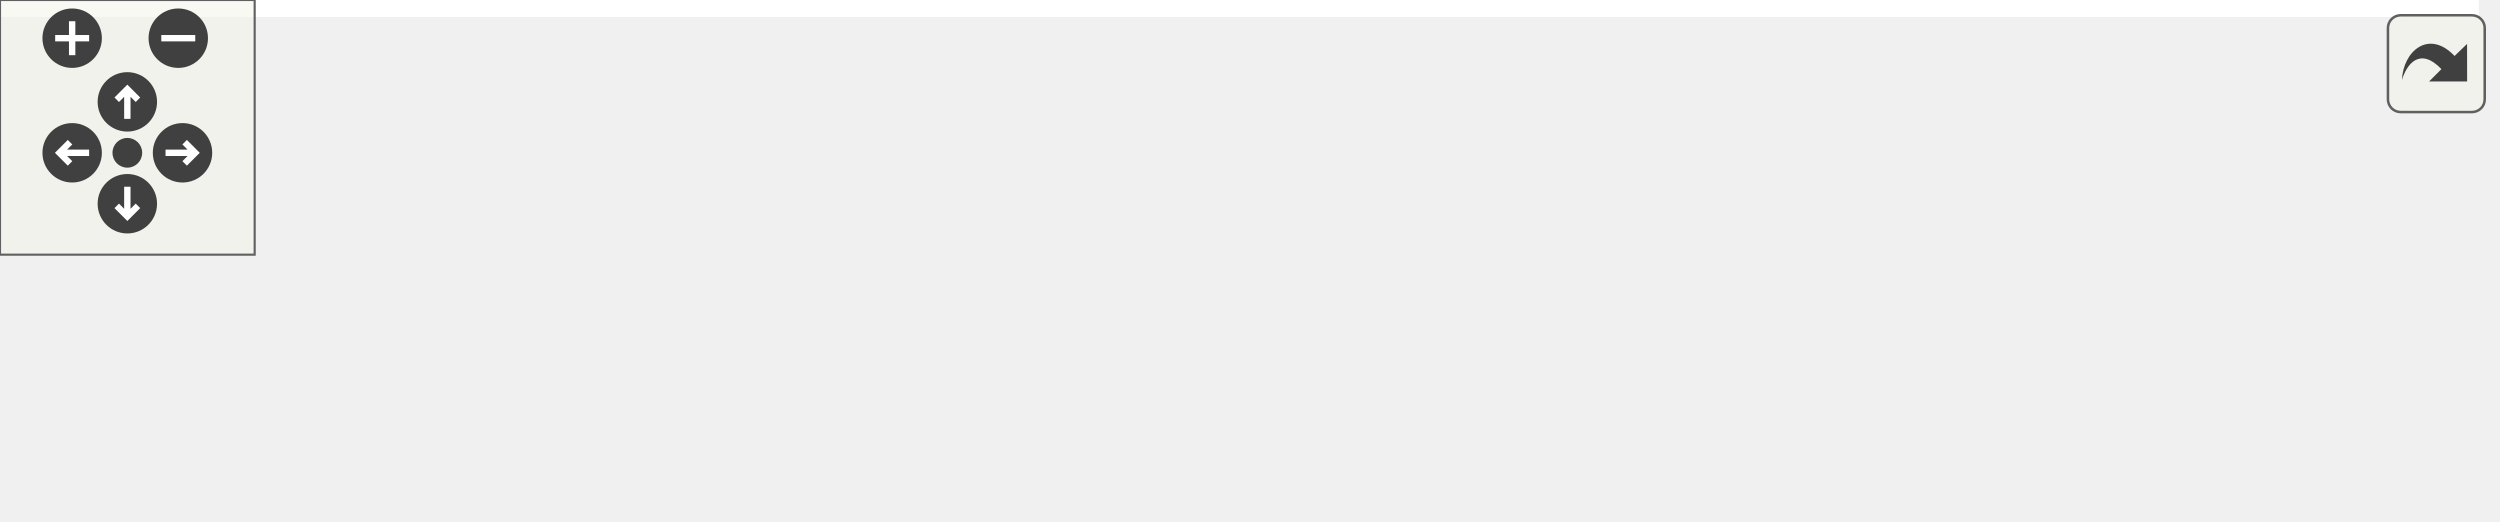
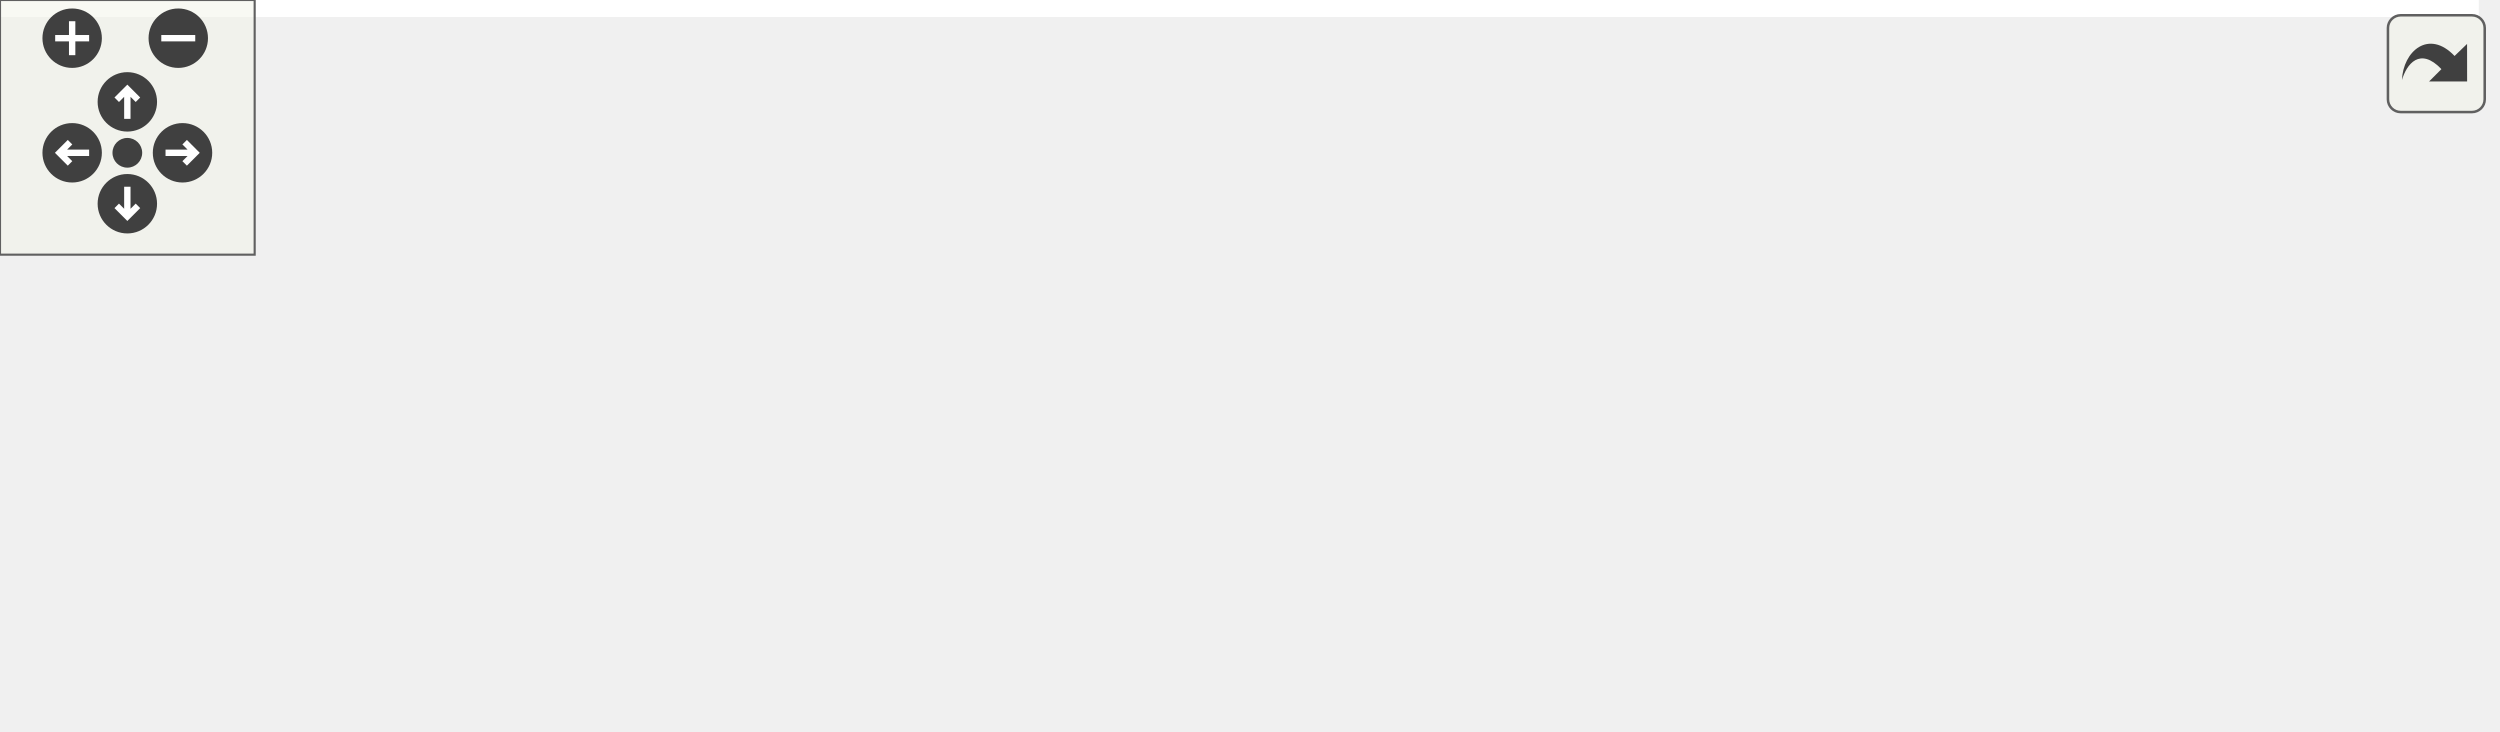
<svg xmlns="http://www.w3.org/2000/svg" xmlns:xlink="http://www.w3.org/1999/xlink" id="main" version="1.1" xml:space="preserve">
  <style type="text/css">
.edge:hover path { stroke: red; }
.edge:hover polygon { stroke: red; fill: red; }
</style>
  <defs>
    <circle id="rim" cx="0" cy="0" r="7" />
    <circle id="rim2" cx="0" cy="0" r="3.5" />
    <g id="zoomPlus">
      <use xlink:href="#rim" fill="#404040">
        <set attributeName="fill" to="#808080" begin="zoomplus.mouseover" end="zoomplus.mouseout" />
      </use>
      <path d="M-4,0h8M0,-4v8" fill="none" stroke="white" stroke-width="1.5" pointer-events="none" />
    </g>
    <g id="zoomMin">
      <use xlink:href="#rim" fill="#404040">
        <set attributeName="fill" to="#808080" begin="zoomminus.mouseover" end="zoomminus.mouseout" />
      </use>
      <path d="M-4,0h8" fill="none" stroke="white" stroke-width="1.5" pointer-events="none" />
    </g>
    <g id="dirArrow">
      <path fill="none" stroke="white" stroke-width="1.5" d="M0,-3.0v7 M-2.5,-0.5L0,-3.0L2.5,-0.5" />
    </g>
    <g id="resetDef">
      <use xlink:href="#rim2" fill="#404040">
        <set attributeName="fill" to="#808080" begin="reset.mouseover" end="reset.mouseout" />
      </use>
    </g>
  </defs>
  <svg id="graph" class="graph">
    <g id="viewport">
-       <polygon fill="white" stroke="transparent" points="-4,4 -4,-62 584,-62 584,4 -4,4" />
+       <polygon fill="white" stroke="transparent" points="-4,4 -4,-111.5 584,-111.5 584,4 -4,4" />
      <g id="node1" class="node">
        <g id="a_node1">
          <a xlink:title=" ">
-             <polygon fill="#bfbfbf" stroke="black" points="0,-19.5 0,-38.5 135,-38.5 135,-19.5 0,-19.5" />
-             <text text-anchor="middle" x="67.5" y="-26.5" font-family="Helvetica,sans-Serif" font-size="10.00">ft::irc::user::change_nick</text>
+             <polygon fill="#bfbfbf" stroke="black" points="0,-50 0,-69 135,-69 135,-50 0,-50" />
+             <text text-anchor="middle" x="67.5" y="-57" font-family="Helvetica,sans-Serif" font-size="10.00">ft::irc::user::change_nick</text>
          </a>
        </g>
      </g>
      <g id="node2" class="node">
        <g id="a_node2">
          <a xlink:href="classft_1_1irc_1_1server.html#ab534369c5d538fbf60852889a7d8127b" target="_top" xlink:title=" ">
-             <polygon fill="white" stroke="black" points="178.5,-38.5 178.5,-57.5 309.5,-57.5 309.5,-38.5 178.5,-38.5" />
-             <text text-anchor="middle" x="244" y="-45.5" font-family="Helvetica,sans-Serif" font-size="10.00">ft::irc::server::hold_nick</text>
+             <polygon fill="white" stroke="black" points="178.5,-88 178.5,-107 309.5,-107 309.5,-88 178.5,-88" />
+             <text text-anchor="middle" x="244" y="-95" font-family="Helvetica,sans-Serif" font-size="10.00">ft::irc::server::hold_nick</text>
          </a>
        </g>
      </g>
      <g id="edge1" class="edge">
-         <path fill="none" stroke="midnightblue" d="M135.47,-36.29C146.1,-37.45 157.16,-38.65 167.97,-39.83" />
-         <polygon fill="midnightblue" stroke="midnightblue" points="167.9,-43.34 178.22,-40.95 168.66,-36.39 167.9,-43.34" />
+         <path fill="none" stroke="midnightblue" d="M112.53,-69.09C135.87,-74.17 164.73,-80.46 189.37,-85.82" />
+         <polygon fill="midnightblue" stroke="midnightblue" points="188.77,-89.27 199.28,-87.98 190.26,-82.43 188.77,-89.27" />
      </g>
      <g id="node5" class="node">
        <g id="a_node5">
          <a xlink:href="classft_1_1irc_1_1server.html#a2f4c8826af7867f18ed67c1b9dabf65f" target="_top" xlink:title=" ">
-             <polygon fill="white" stroke="black" points="171,-0.5 171,-19.5 317,-19.5 317,-0.5 171,-0.5" />
-             <text text-anchor="middle" x="244" y="-7.5" font-family="Helvetica,sans-Serif" font-size="10.00">ft::irc::server::release_nick</text>
+             <polygon fill="white" stroke="black" points="171,-50 171,-69 317,-69 317,-50 171,-50" />
+             <text text-anchor="middle" x="244" y="-57" font-family="Helvetica,sans-Serif" font-size="10.00">ft::irc::server::release_nick</text>
          </a>
        </g>
      </g>
      <g id="edge4" class="edge">
-         <path fill="none" stroke="midnightblue" d="M135.47,-21.71C143.83,-20.8 152.45,-19.86 161,-18.93" />
-         <polygon fill="midnightblue" stroke="midnightblue" points="161.43,-22.4 170.99,-17.84 160.67,-15.44 161.43,-22.4" />
+         <path fill="none" stroke="midnightblue" d="M135.47,-59.5C143.74,-59.5 152.26,-59.5 160.72,-59.5" />
+         <polygon fill="midnightblue" stroke="midnightblue" points="160.99,-63 170.99,-59.5 160.99,-56 160.99,-63" />
+       </g>
+       <g id="node6" class="node">
+         <g id="a_node6">
+           <a xlink:href="structft_1_1irc_1_1make__reply__base.html#a05d12bbf99ce4c8fde3cbb731135ff26" target="_top" xlink:title=" ">
+             <polygon fill="white" stroke="black" points="185,-0.5 185,-30.5 303,-30.5 303,-0.5 185,-0.5" />
+             <text text-anchor="start" x="193" y="-18.5" font-family="Helvetica,sans-Serif" font-size="10.00">ft::irc::make_reply</text>
+             <text text-anchor="middle" x="244" y="-7.5" font-family="Helvetica,sans-Serif" font-size="10.00">_base::set_user_nick</text>
+           </a>
+         </g>
+       </g>
+       <g id="edge6" class="edge">
+         <path fill="none" stroke="midnightblue" d="M106.36,-49.95C126.45,-44.89 151.74,-38.51 175.09,-32.62" />
+         <polygon fill="midnightblue" stroke="midnightblue" points="176.11,-35.98 184.95,-30.14 174.4,-29.19 176.11,-35.98" />
      </g>
      <g id="node3" class="node">
        <g id="a_node3">
          <a xlink:href="structft_1_1irc_1_1string__utils.html#a367a22012cc0d2d25959ac3f4e5d33a9" target="_top" xlink:title=" ">
-             <polygon fill="white" stroke="black" points="353,-14 353,-44 454,-44 454,-14 353,-14" />
-             <text text-anchor="start" x="361" y="-32" font-family="Helvetica,sans-Serif" font-size="10.00">ft::irc::string_utils</text>
-             <text text-anchor="middle" x="403.5" y="-21" font-family="Helvetica,sans-Serif" font-size="10.00">::to_lower</text>
+             <polygon fill="white" stroke="black" points="353,-63.5 353,-93.5 454,-93.5 454,-63.5 353,-63.5" />
+             <text text-anchor="start" x="361" y="-81.5" font-family="Helvetica,sans-Serif" font-size="10.00">ft::irc::string_utils</text>
+             <text text-anchor="middle" x="403.5" y="-70.5" font-family="Helvetica,sans-Serif" font-size="10.00">::to_lower</text>
          </a>
        </g>
      </g>
      <g id="edge2" class="edge">
-         <path fill="none" stroke="midnightblue" d="M309.52,-40.22C320.46,-38.9 331.78,-37.53 342.6,-36.23" />
-         <polygon fill="midnightblue" stroke="midnightblue" points="343.28,-39.67 352.79,-35 342.45,-32.72 343.28,-39.67" />
+         <path fill="none" stroke="midnightblue" d="M309.52,-89.72C320.46,-88.4 331.78,-87.03 342.6,-85.73" />
+         <polygon fill="midnightblue" stroke="midnightblue" points="343.28,-89.17 352.79,-84.5 342.45,-82.22 343.28,-89.17" />
      </g>
      <g id="node4" class="node">
        <g id="a_node4">
          <a xlink:href="namespaceft_1_1irc_1_1__internal.html#aa76c3a369f64725f8b2b52b2131c1111" target="_top" xlink:title=" ">
-             <polygon fill="white" stroke="black" points="490,-14 490,-44 580,-44 580,-14 490,-14" />
-             <text text-anchor="start" x="498" y="-32" font-family="Helvetica,sans-Serif" font-size="10.00">ft::irc::_internal</text>
-             <text text-anchor="middle" x="535" y="-21" font-family="Helvetica,sans-Serif" font-size="10.00">::_to_lower</text>
+             <polygon fill="white" stroke="black" points="490,-63.5 490,-93.5 580,-93.5 580,-63.5 490,-63.5" />
+             <text text-anchor="start" x="498" y="-81.5" font-family="Helvetica,sans-Serif" font-size="10.00">ft::irc::_internal</text>
+             <text text-anchor="middle" x="535" y="-70.5" font-family="Helvetica,sans-Serif" font-size="10.00">::_to_lower</text>
          </a>
        </g>
      </g>
      <g id="edge3" class="edge">
-         <path fill="none" stroke="midnightblue" d="M454.2,-29C462.51,-29 471.18,-29 479.61,-29" />
-         <polygon fill="midnightblue" stroke="midnightblue" points="479.73,-32.5 489.73,-29 479.73,-25.5 479.73,-32.5" />
+         <path fill="none" stroke="midnightblue" d="M454.2,-78.5C462.51,-78.5 471.18,-78.5 479.61,-78.5" />
+         <polygon fill="midnightblue" stroke="midnightblue" points="479.73,-82 489.73,-78.5 479.73,-75 479.73,-82" />
      </g>
      <g id="edge5" class="edge">
-         <path fill="none" stroke="midnightblue" d="M317.3,-18.72C325.81,-19.75 334.42,-20.79 342.73,-21.79" />
-         <polygon fill="midnightblue" stroke="midnightblue" points="342.34,-25.27 352.69,-22.99 343.18,-18.32 342.34,-25.27" />
+         <path fill="none" stroke="midnightblue" d="M317.3,-68.22C325.81,-69.25 334.42,-70.29 342.73,-71.29" />
+         <polygon fill="midnightblue" stroke="midnightblue" points="342.34,-74.77 352.69,-72.49 343.18,-67.82 342.34,-74.77" />
      </g>
    </g>
  </svg>
  <g id="navigator" transform="translate(0 0)" fill="#404254">
    <rect fill="#f2f5e9" fill-opacity="0.5" stroke="#606060" stroke-width=".5" x="0" y="0" width="60" height="60" />
    <use id="zoomplus" xlink:href="#zoomPlus" x="17" y="9" />
    <use id="zoomminus" xlink:href="#zoomMin" x="42" y="9" />
    <use id="reset" xlink:href="#resetDef" x="30" y="36" />
    <g id="arrowUp" xlink:href="#dirArrow" transform="translate(30 24)">
      <use xlink:href="#rim" fill="#404040">
        <set attributeName="fill" to="#808080" begin="arrowUp.mouseover" end="arrowUp.mouseout" />
      </use>
      <path fill="none" stroke="white" stroke-width="1.5" d="M0,-3.0v7 M-2.5,-0.5L0,-3.0L2.5,-0.5" />
    </g>
    <g id="arrowRight" xlink:href="#dirArrow" transform="rotate(90) translate(36 -43)">
      <use xlink:href="#rim" fill="#404040">
        <set attributeName="fill" to="#808080" begin="arrowRight.mouseover" end="arrowRight.mouseout" />
      </use>
      <path fill="none" stroke="white" stroke-width="1.5" d="M0,-3.0v7 M-2.5,-0.5L0,-3.0L2.5,-0.5" />
    </g>
    <g id="arrowDown" xlink:href="#dirArrow" transform="rotate(180) translate(-30 -48)">
      <use xlink:href="#rim" fill="#404040">
        <set attributeName="fill" to="#808080" begin="arrowDown.mouseover" end="arrowDown.mouseout" />
      </use>
      <path fill="none" stroke="white" stroke-width="1.5" d="M0,-3.0v7 M-2.5,-0.5L0,-3.0L2.5,-0.5" />
    </g>
    <g id="arrowLeft" xlink:href="#dirArrow" transform="rotate(270) translate(-36 17)">
      <use xlink:href="#rim" fill="#404040">
        <set attributeName="fill" to="#808080" begin="arrowLeft.mouseover" end="arrowLeft.mouseout" />
      </use>
      <path fill="none" stroke="white" stroke-width="1.5" d="M0,-3.0v7 M-2.5,-0.5L0,-3.0L2.5,-0.5" />
    </g>
  </g>
  <svg viewBox="0 0 15 15" width="100%" height="30px" preserveAspectRatio="xMaxYMin meet">
    <g id="arrow_out" transform="scale(0.3 0.3)">
      <a xlink:href="classft_1_1irc_1_1user_af02e786035bc1122895f36f9db8f2c9a_cgraph_org.svg" target="_base">
        <rect id="button" ry="5" rx="5" y="6" x="6" height="38" width="38" fill="#f2f5e9" fill-opacity="0.5" stroke="#606060" stroke-width="1.0" />
        <path id="arrow" d="M 11.5,31.437 C 11.94,20.098 22.043,11.323 32.159,21.979 L 37.069,17.246 C 37.069,17.246 37.088,32 37.088,32 L 22.16,31.978 C 22.16,31.978 26.998,27.14 26.998,27.14 C 18.529,18.264 13.292,25.23 11.5,31.437 z" style="fill:#404040;" />
      </a>
    </g>
  </svg>
</svg>
